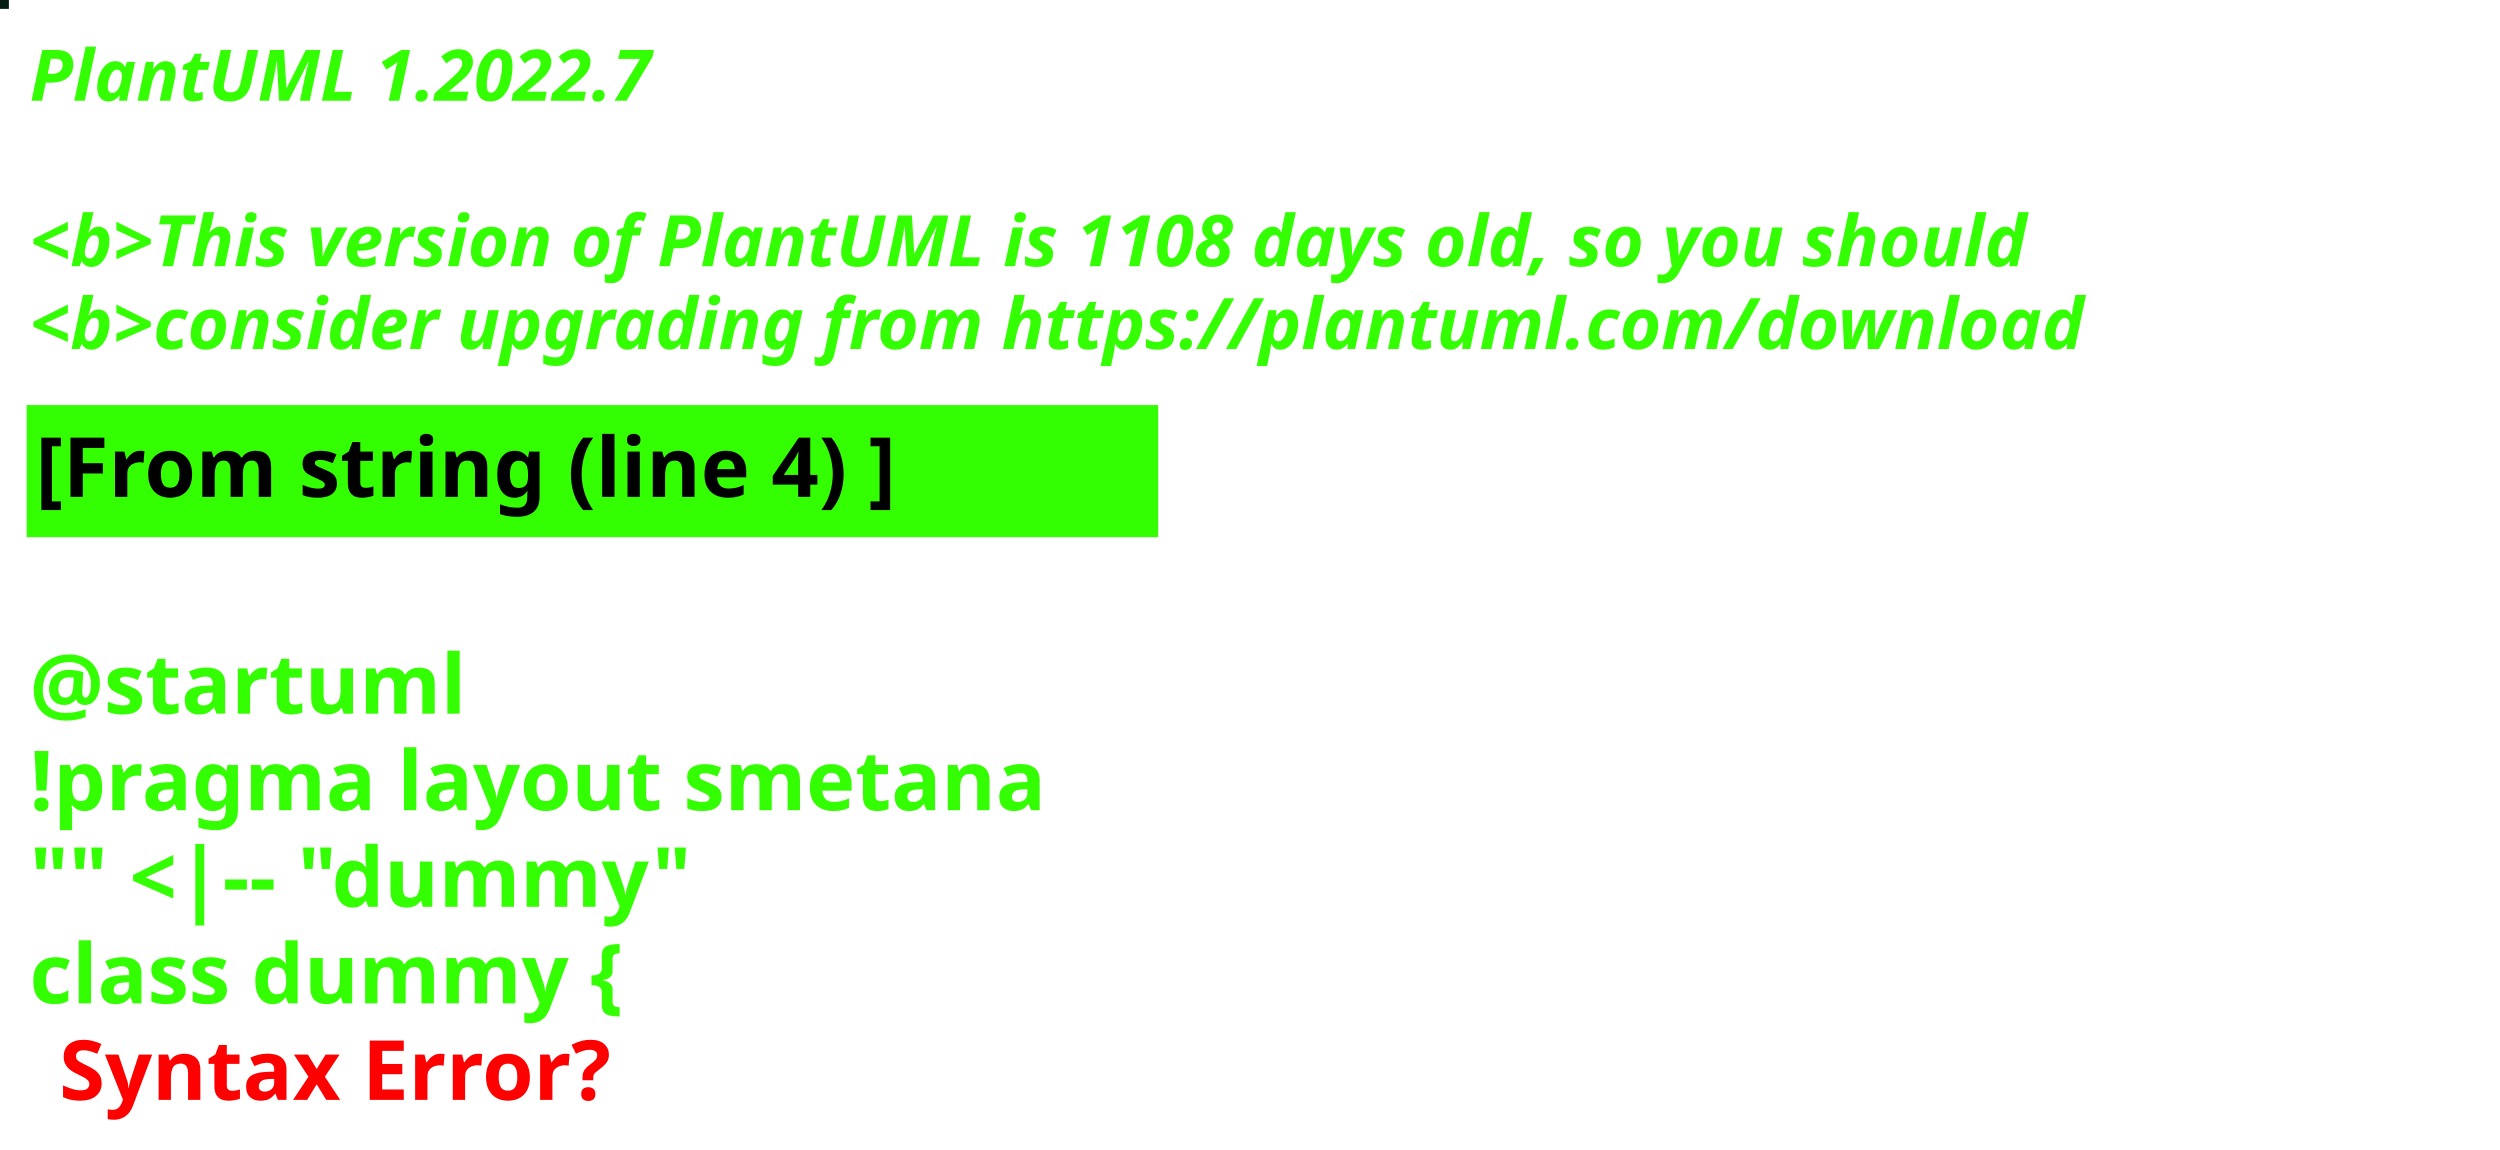
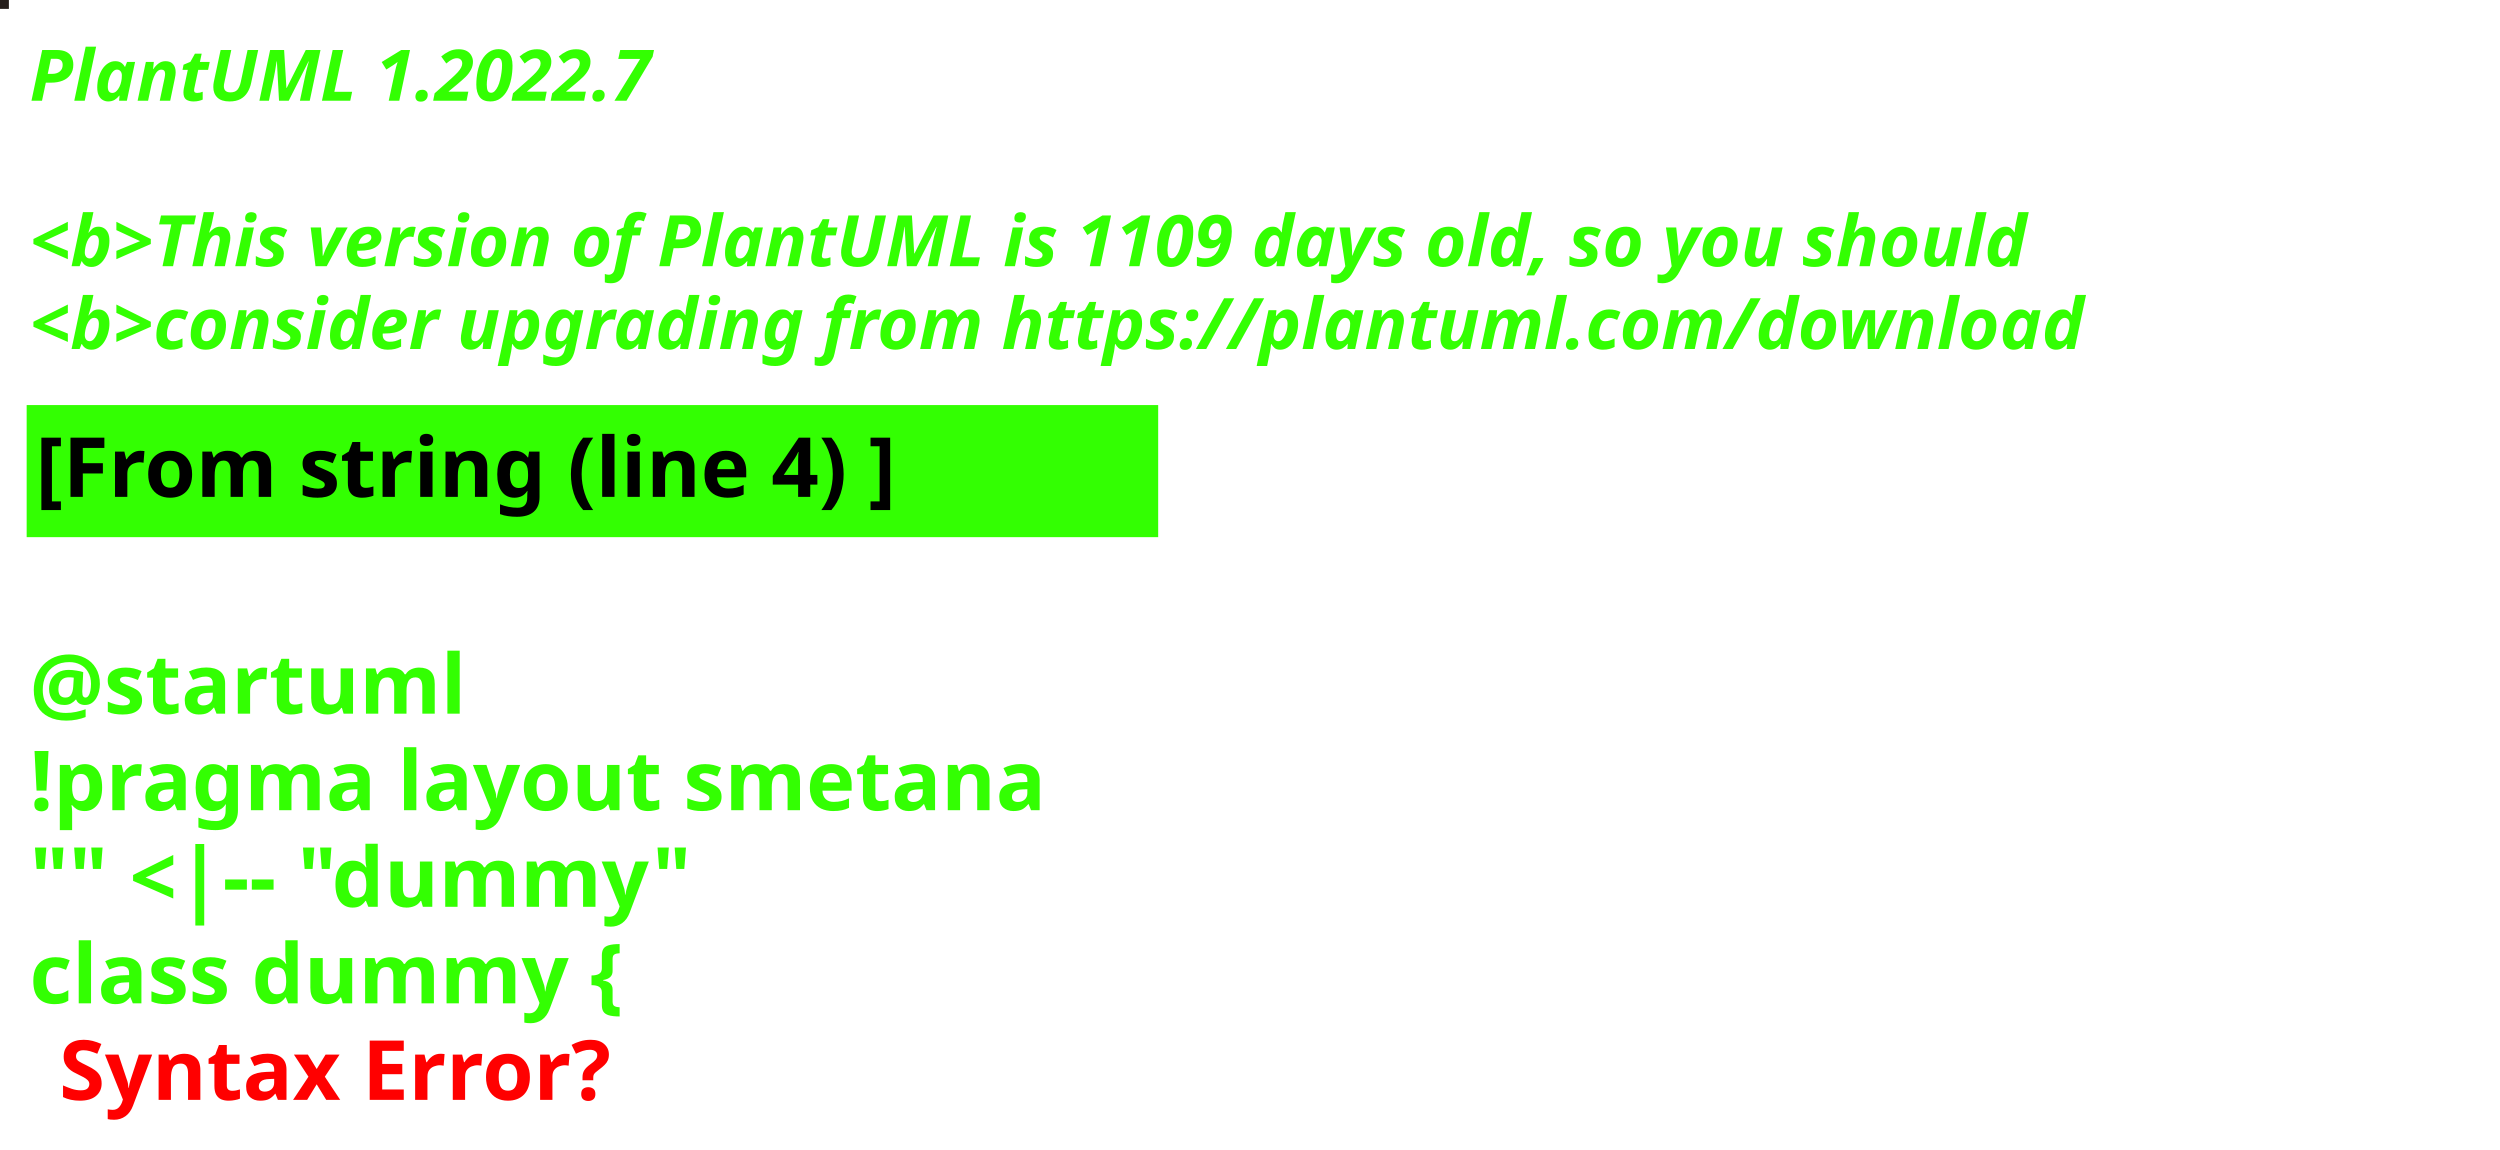
<svg xmlns="http://www.w3.org/2000/svg" contentStyleType="text/css" height="194px" preserveAspectRatio="none" style="width:422px;height:194px;background:#000000;" version="1.1" viewBox="0 0 422 194" width="422px" zoomAndPan="magnify">
  <defs />
  <g>
-     <rect fill="#051E13" height="1" style="stroke:#051E13;stroke-width:1.0;" width="1" x="0" y="0" />
+     <rect fill="#251E1B" height="1" style="stroke:#251E1B;stroke-width:1.0;" width="1" x="0" y="0" />
    <text fill="#33FF02" font-family="sans-serif" font-size="12" font-style="italic" font-weight="bold" lengthAdjust="spacing" textLength="127" x="5" y="17">PlantUML 1.2022.7</text>
    <text fill="#33FF02" font-family="sans-serif" font-size="12" font-style="italic" font-weight="bold" lengthAdjust="spacing" textLength="4" x="5" y="30.969"> </text>
-     <text fill="#33FF02" font-family="sans-serif" font-size="12" font-style="italic" font-weight="bold" lengthAdjust="spacing" textLength="407" x="5" y="44.938">&lt;b&gt;This version of PlantUML is 1108 days old, so you should</text>
+     <text fill="#33FF02" font-family="sans-serif" font-size="12" font-style="italic" font-weight="bold" lengthAdjust="spacing" textLength="407" x="5" y="44.938">&lt;b&gt;This version of PlantUML is 1109 days old, so you should</text>
    <text fill="#33FF02" font-family="sans-serif" font-size="12" font-style="italic" font-weight="bold" lengthAdjust="spacing" textLength="408" x="5" y="58.906">&lt;b&gt;consider upgrading from https://plantuml.com/download</text>
    <rect fill="#33FF02" height="21.297" style="stroke:#33FF02;stroke-width:1.0;" width="190" x="5" y="68.875" />
    <text fill="#000000" font-family="sans-serif" font-size="14" font-weight="bold" lengthAdjust="spacing" textLength="168" x="6" y="83.875">[From string (line 4) ]</text>
    <text fill="#33FF02" font-family="sans-serif" font-size="14" font-weight="bold" lengthAdjust="spacing" textLength="5" x="5" y="104.172"> </text>
    <text fill="#33FF02" font-family="sans-serif" font-size="14" font-weight="bold" lengthAdjust="spacing" textLength="79" x="5" y="120.469">@startuml</text>
    <text fill="#33FF02" font-family="sans-serif" font-size="14" font-weight="bold" lengthAdjust="spacing" textLength="190" x="5" y="136.766">!pragma layout smetana</text>
    <text fill="#33FF02" font-family="sans-serif" font-size="14" font-weight="bold" lengthAdjust="spacing" textLength="124" x="5" y="153.062">"" &lt;|-- "dummy"</text>
    <text fill="#33FF02" font-family="sans-serif" font-size="14" font-weight="bold" lengthAdjust="spacing" text-decoration="wavy underline" textLength="117" x="5" y="169.359">class dummy {</text>
    <text fill="#FF0000" font-family="sans-serif" font-size="14" font-weight="bold" lengthAdjust="spacing" textLength="106" x="10" y="185.656">Syntax Error?</text>
  </g>
</svg>
